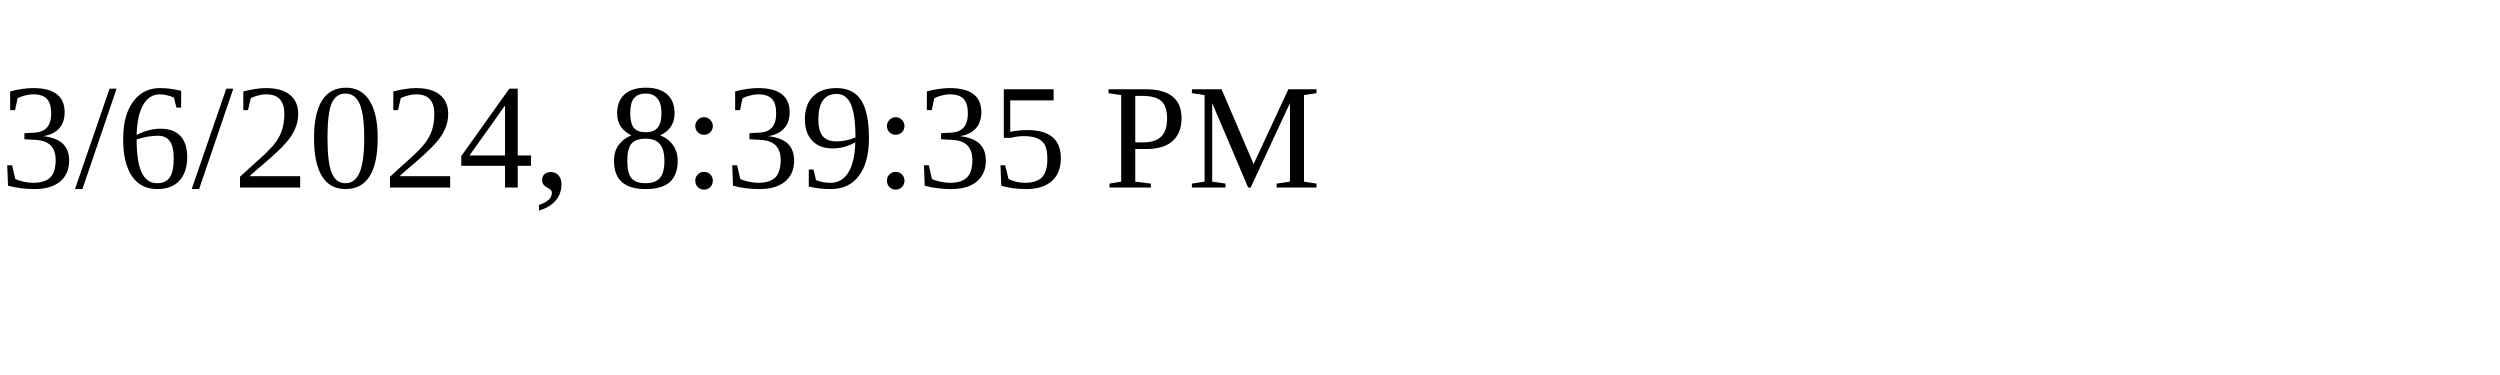
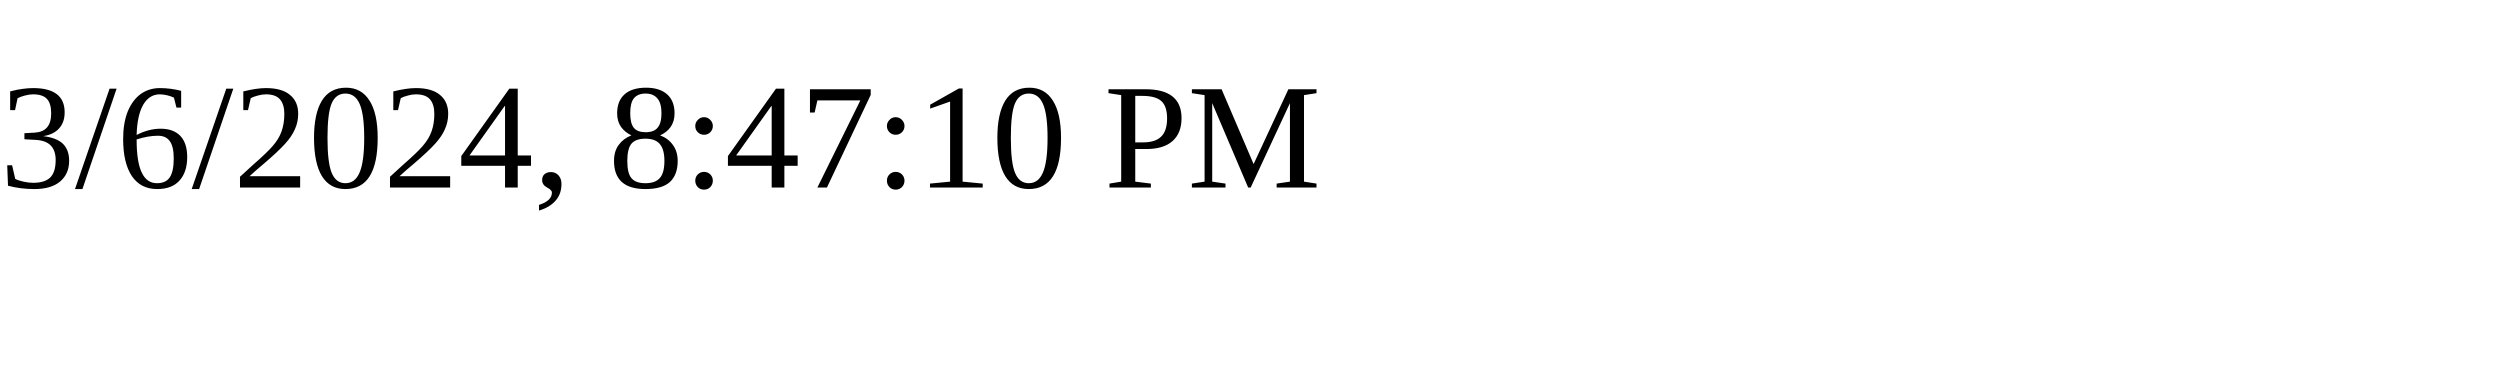
<svg xmlns="http://www.w3.org/2000/svg" height="30" width="200">
-   <text x="0" y="15">3/6/2024, 8:39:35 PM</text>
+   <text x="0" y="15">3/6/2024, 8:47:10 PM</text>
</svg>
